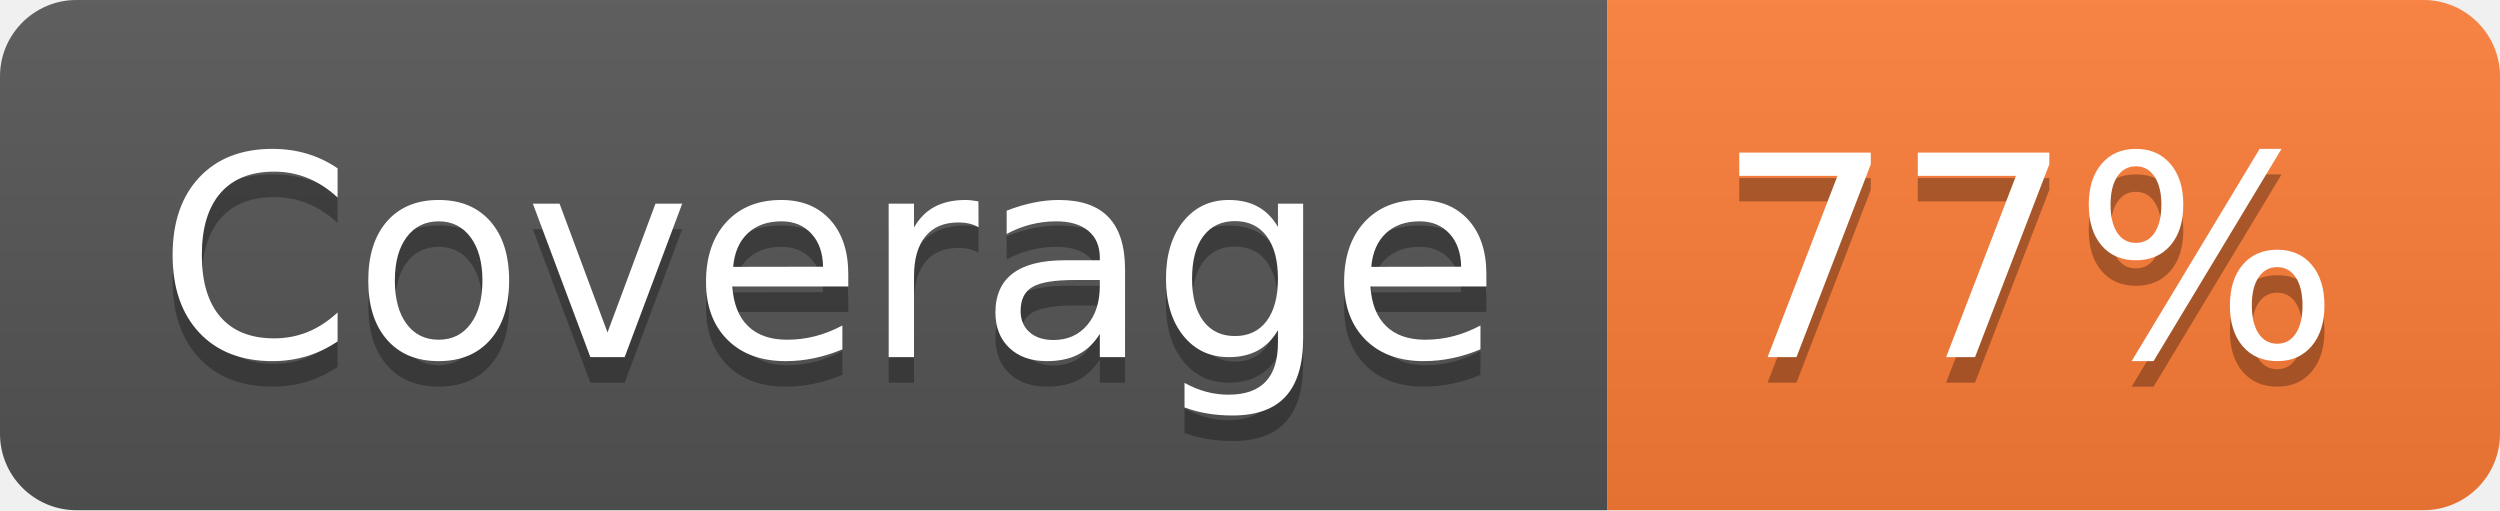
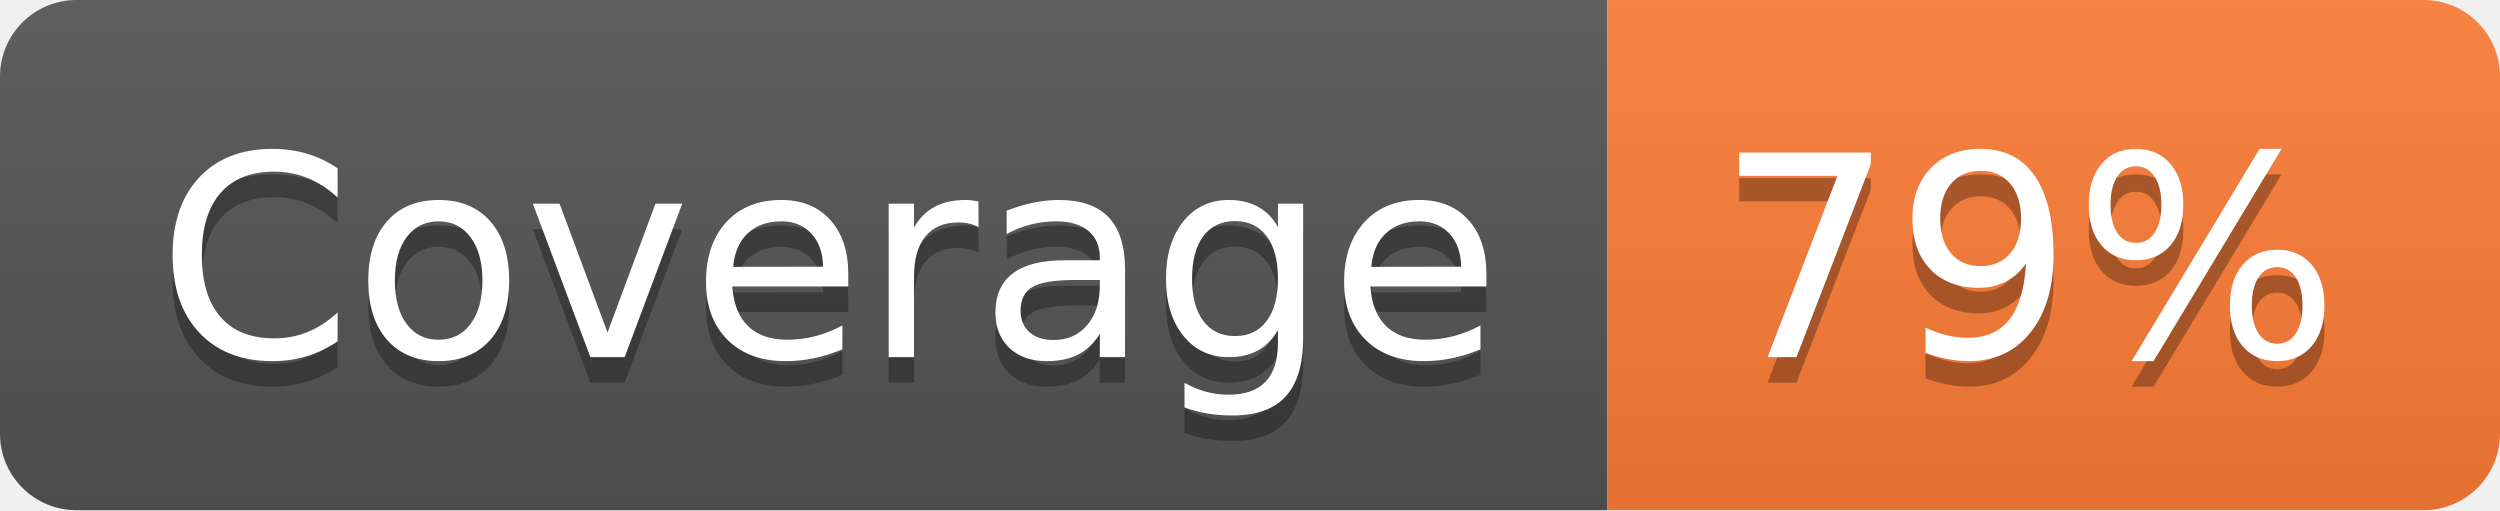
- <svg xmlns="http://www.w3.org/2000/svg" width="98" height="20" role="img" aria-label="Coverage: 77%">
+ <svg xmlns="http://www.w3.org/2000/svg" width="98" height="20" role="img" aria-label="Coverage: 79%">
  <linearGradient id="s" x2="0" y2="100%">
    <stop offset="0" stop-color="#bbb" stop-opacity=".1" />
    <stop offset="1" stop-opacity=".1" />
  </linearGradient>
  <clipPath id="r">
    <rect width="98" height="20" rx="3" fill="#fff" />
  </clipPath>
  <g clip-path="url(#r)">
    <rect width="63" height="20" fill="#555" />
    <rect x="63" width="35" height="20" fill="#fe7d37" />
    <rect width="98" height="20" fill="url(#s)" />
  </g>
  <g fill="#fff" text-anchor="middle" font-family="Verdana,Geneva,DejaVu Sans,sans-serif" text-rendering="geometricPrecision" font-size="110">
    <text aria-hidden="true" x="325" y="150" fill="#010101" fill-opacity=".3" transform="scale(.1)" textLength="530">Coverage</text>
    <text x="325" y="140" transform="scale(.1)" fill="#fff" textLength="530">Coverage</text>
-     <text aria-hidden="true" x="795" y="150" fill="#010101" fill-opacity=".3" transform="scale(.1)" textLength="250">77%</text>
-     <text x="795" y="140" transform="scale(.1)" fill="#fff" textLength="250">77%</text>
+     <text aria-hidden="true" x="795" y="150" fill="#010101" fill-opacity=".3" transform="scale(.1)" textLength="250">79%</text>
+     <text x="795" y="140" transform="scale(.1)" fill="#fff" textLength="250">79%</text>
  </g>
</svg>
